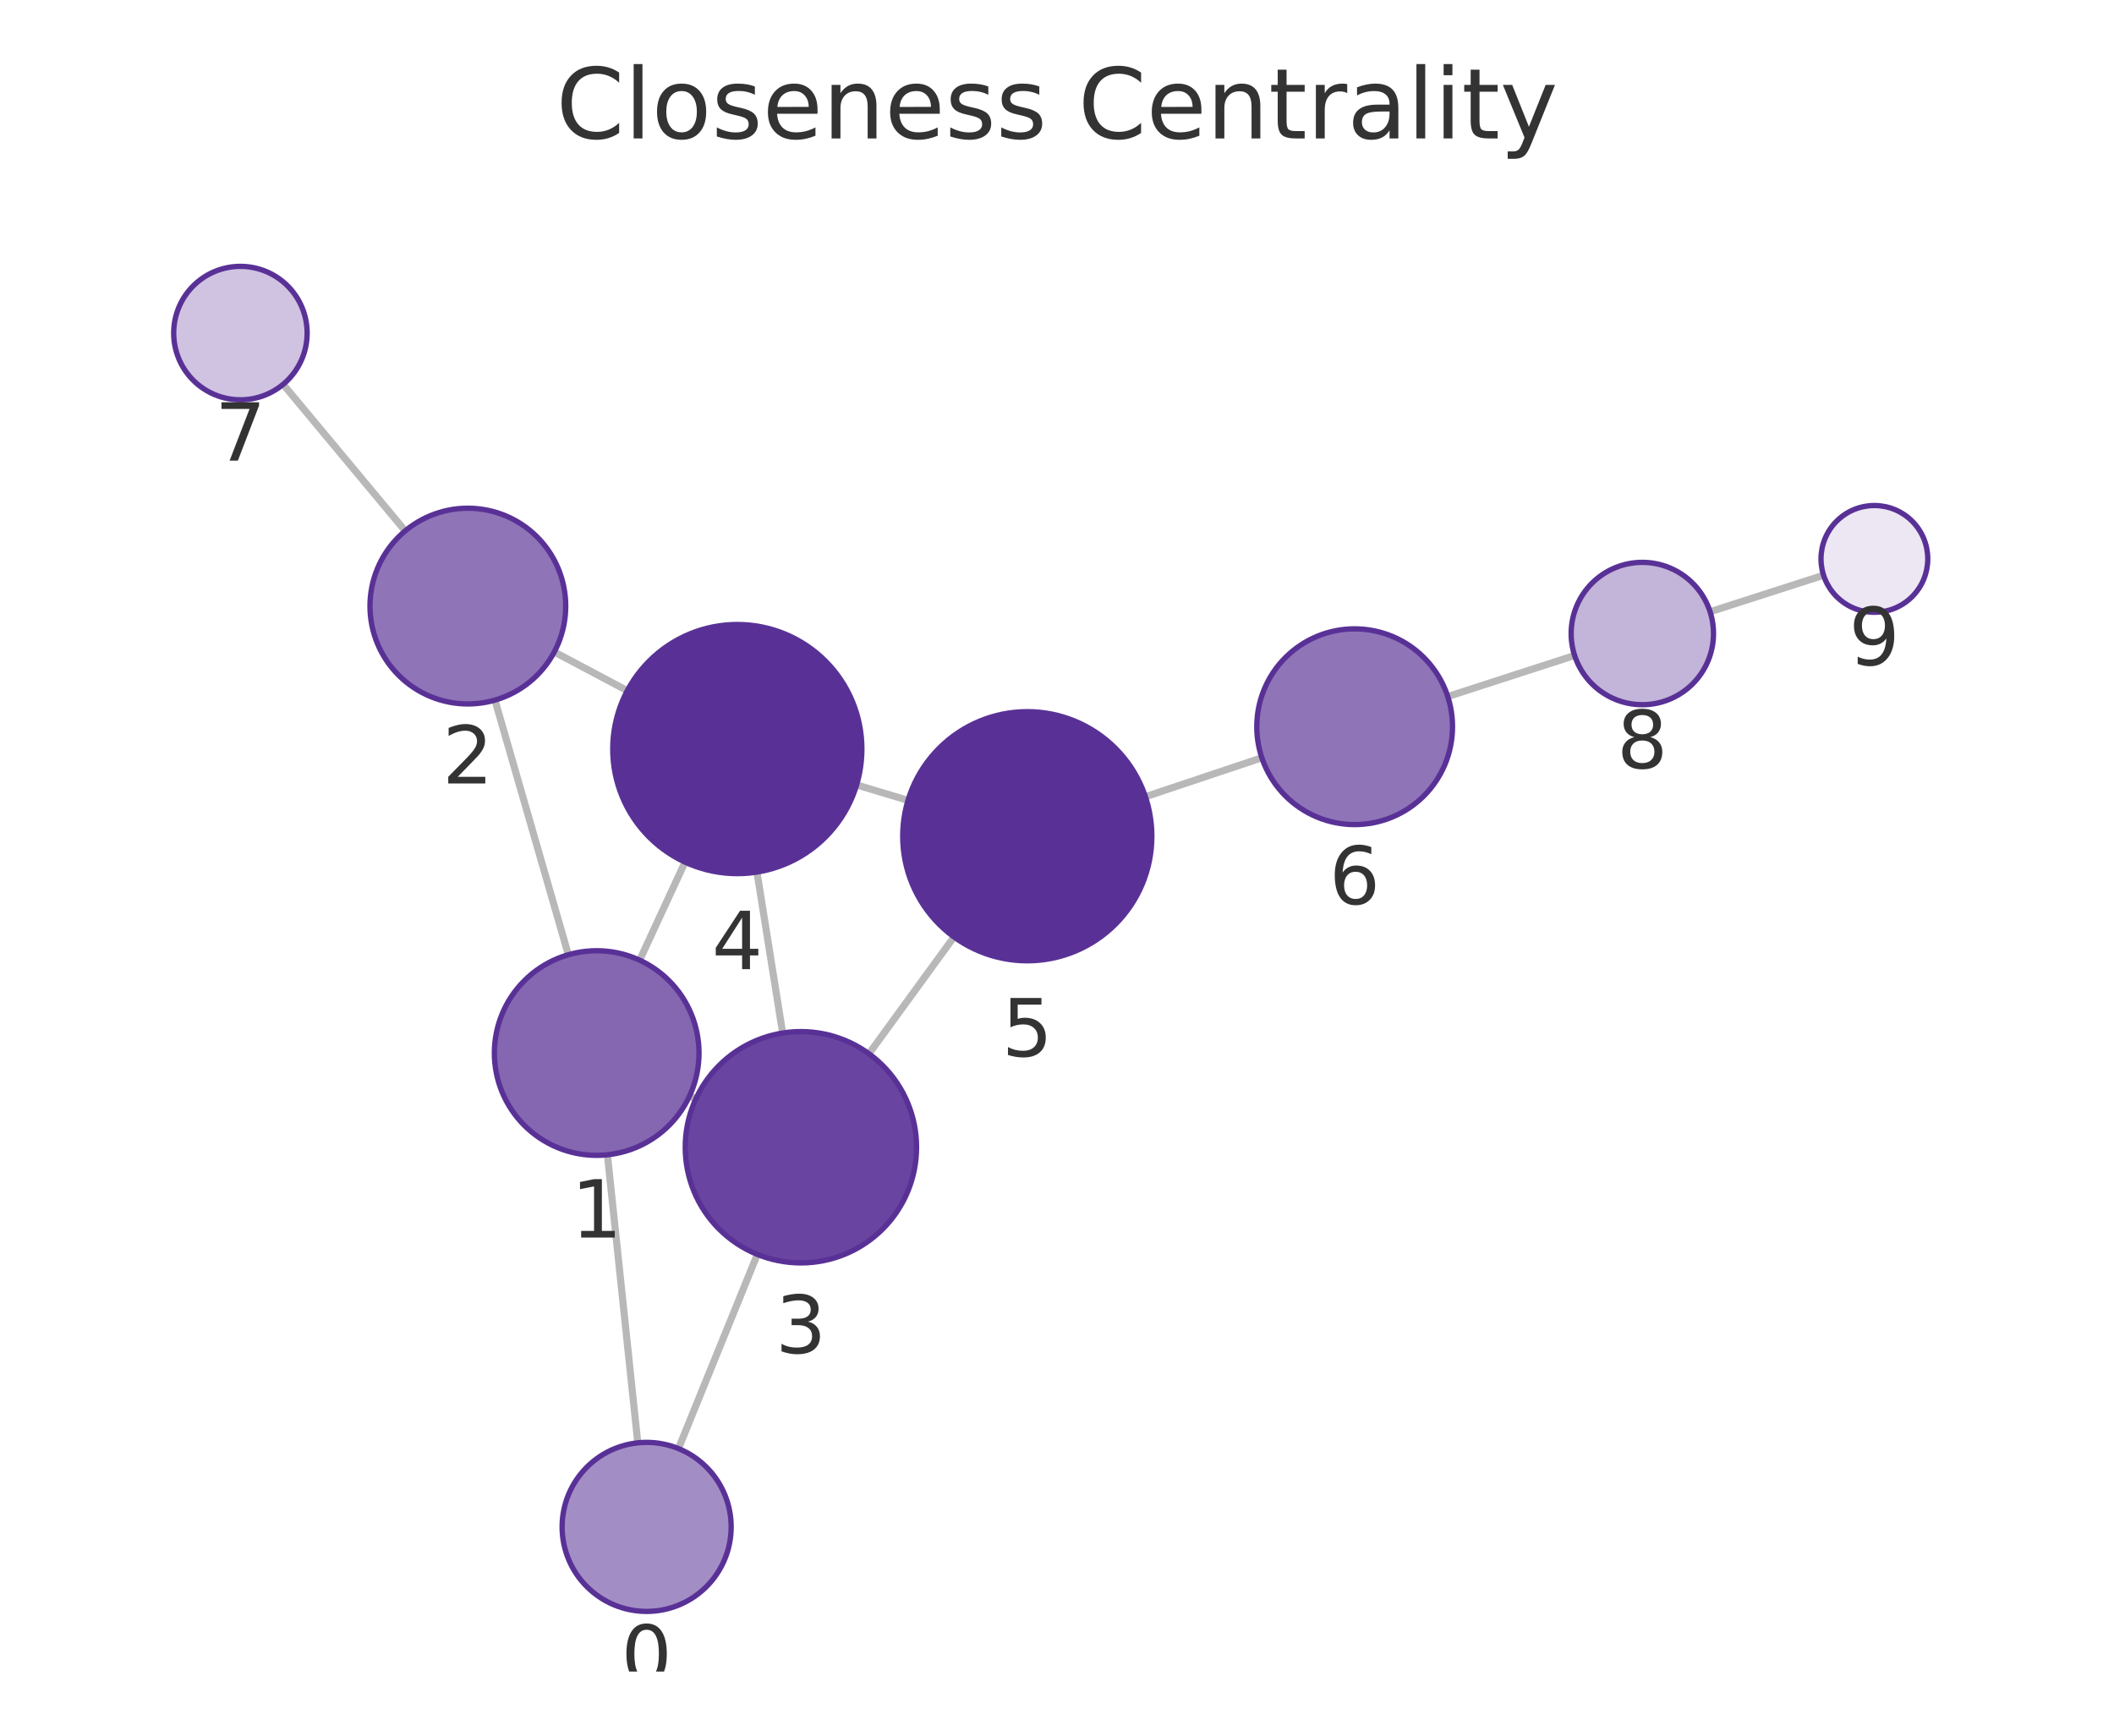
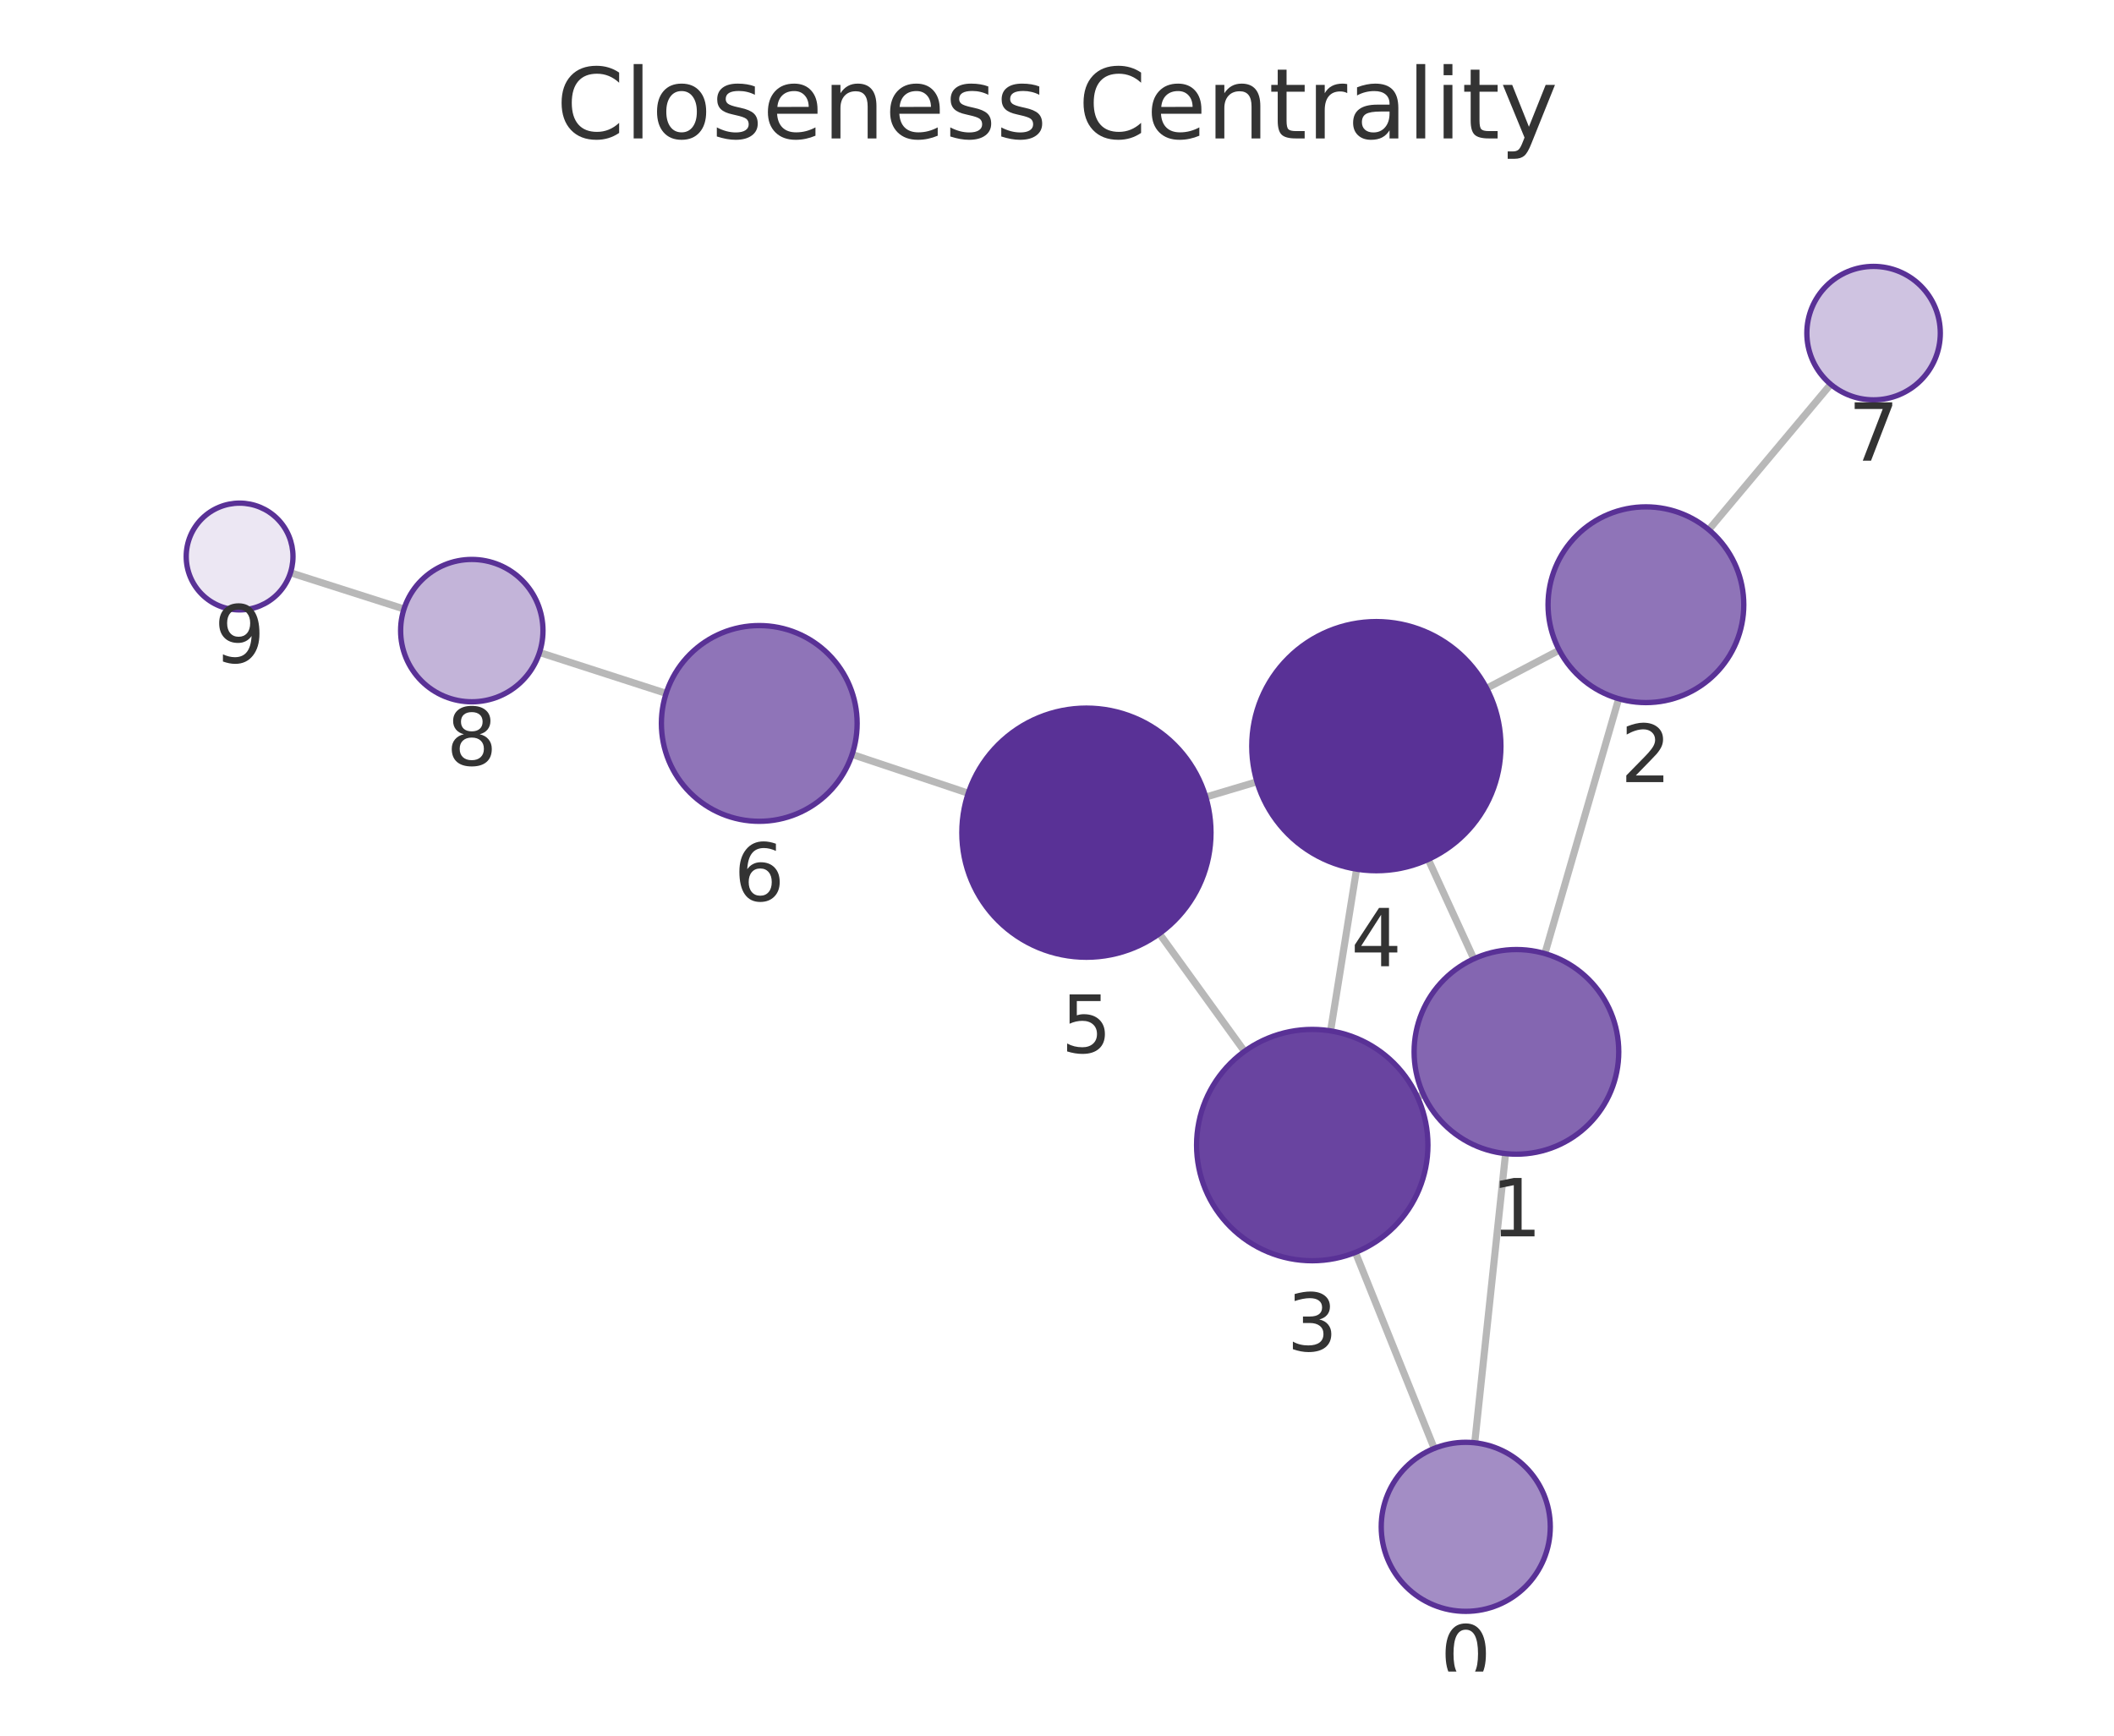
<svg xmlns="http://www.w3.org/2000/svg" xmlns:xlink="http://www.w3.org/1999/xlink" width="237.6pt" height="195.078pt" viewBox="0 0 237.6 195.078" version="1.1">
  <defs>
    <style type="text/css">*{stroke-linejoin: round; stroke-linecap: butt}</style>
  </defs>
  <g id="figure_1">
    <g id="patch_1">
      <path d="M 0 195.078  L 237.6 195.078  L 237.6 0  L 0 0  L 0 195.078  z " style="fill: none" />
    </g>
    <g id="axes_1">
      <g id="patch_2">
        <path d="M 7.2 187.878  L 230.4 187.878  L 230.4 21.558  L 7.2 21.558  L 7.2 187.878  z " style="fill: none" />
      </g>
      <g id="EdgeCollection_1">
-         <path d="M 71.682 162.167  L 68.27 129.793  " clip-path="url(#pb99e7d7d97)" style="fill: #b8b8b8; stroke: #b8b8b8; stroke-width: 0.8" />
-         <path d="M 76.254 162.813  L 85.121 140.989  " clip-path="url(#pb99e7d7d97)" style="fill: #b8b8b8; stroke: #b8b8b8; stroke-width: 0.8" />
-         <path d="M 63.879 107.306  L 55.63 78.689  " clip-path="url(#pb99e7d7d97)" style="fill: #b8b8b8; stroke: #b8b8b8; stroke-width: 0.8" />
-         <path d="M 77.506 123.174  L 78.21 123.499  " clip-path="url(#pb99e7d7d97)" style="fill: #b8b8b8; stroke: #b8b8b8; stroke-width: 0.8" />
-         <path d="M 71.893 107.919  L 76.992 96.897  " clip-path="url(#pb99e7d7d97)" style="fill: #b8b8b8; stroke: #b8b8b8; stroke-width: 0.8" />
-         <path d="M 62.3 73.276  L 70.503 77.629  " clip-path="url(#pb99e7d7d97)" style="fill: #b8b8b8; stroke: #b8b8b8; stroke-width: 0.8" />
-         <path d="M 45.542 59.668  L 31.822 43.199  " clip-path="url(#pb99e7d7d97)" style="fill: #b8b8b8; stroke: #b8b8b8; stroke-width: 0.8" />
-         <path d="M 87.965 116.108  L 85.077 98.016  " clip-path="url(#pb99e7d7d97)" style="fill: #b8b8b8; stroke: #b8b8b8; stroke-width: 0.8" />
-         <path d="M 97.665 118.435  L 107.221 105.307  " clip-path="url(#pb99e7d7d97)" style="fill: #b8b8b8; stroke: #b8b8b8; stroke-width: 0.8" />
-         <path d="M 96.277 88.222  L 102.052 89.958  " clip-path="url(#pb99e7d7d97)" style="fill: #b8b8b8; stroke: #b8b8b8; stroke-width: 0.8" />
-         <path d="M 128.736 89.547  L 141.823 85.169  " clip-path="url(#pb99e7d7d97)" style="fill: #b8b8b8; stroke: #b8b8b8; stroke-width: 0.8" />
-         <path d="M 162.719 78.289  L 176.976 73.671  " clip-path="url(#pb99e7d7d97)" style="fill: #b8b8b8; stroke: #b8b8b8; stroke-width: 0.8" />
-         <path d="M 192.203 68.756  L 204.957 64.655  " clip-path="url(#pb99e7d7d97)" style="fill: #b8b8b8; stroke: #b8b8b8; stroke-width: 0.8" />
+         <path d="M 165.75 162.161  L 169.217 129.659  " clip-path="url(#pfd0ec72e50)" style="fill: #b8b8b8; stroke: #b8b8b8; stroke-width: 0.8" />
+         <path d="M 161.198 162.793  L 152.339 140.763  " clip-path="url(#pfd0ec72e50)" style="fill: #b8b8b8; stroke: #b8b8b8; stroke-width: 0.8" />
+         <path d="M 173.636 107.178  L 181.93 78.534  " clip-path="url(#pfd0ec72e50)" style="fill: #b8b8b8; stroke: #b8b8b8; stroke-width: 0.8" />
+         <path d="M 159.976 123  L 159.314 123.302  " clip-path="url(#pfd0ec72e50)" style="fill: #b8b8b8; stroke: #b8b8b8; stroke-width: 0.8" />
+         <path d="M 165.647 107.769  L 160.525 96.592  " clip-path="url(#pfd0ec72e50)" style="fill: #b8b8b8; stroke: #b8b8b8; stroke-width: 0.8" />
+         <path d="M 175.249 73.079  L 167.09 77.36  " clip-path="url(#pfd0ec72e50)" style="fill: #b8b8b8; stroke: #b8b8b8; stroke-width: 0.8" />
+         <path d="M 192.056 59.538  L 205.761 43.19  " clip-path="url(#pfd0ec72e50)" style="fill: #b8b8b8; stroke: #b8b8b8; stroke-width: 0.8" />
+         <path d="M 149.551 115.866  L 152.472 97.687  " clip-path="url(#pfd0ec72e50)" style="fill: #b8b8b8; stroke: #b8b8b8; stroke-width: 0.8" />
+         <path d="M 139.873 118.166  L 130.308 104.934  " clip-path="url(#pfd0ec72e50)" style="fill: #b8b8b8; stroke: #b8b8b8; stroke-width: 0.8" />
+         <path d="M 141.277 87.868  L 135.521 89.585  " clip-path="url(#pfd0ec72e50)" style="fill: #b8b8b8; stroke: #b8b8b8; stroke-width: 0.8" />
+         <path d="M 108.827 89.154  L 95.771 84.794  " clip-path="url(#pfd0ec72e50)" style="fill: #b8b8b8; stroke: #b8b8b8; stroke-width: 0.8" />
+         <path d="M 74.869 77.93  L 60.64 73.336  " clip-path="url(#pfd0ec72e50)" style="fill: #b8b8b8; stroke: #b8b8b8; stroke-width: 0.8" />
+         <path d="M 45.406 68.446  L 32.646 64.373  " clip-path="url(#pfd0ec72e50)" style="fill: #b8b8b8; stroke: #b8b8b8; stroke-width: 0.8" />
      </g>
      <g id="VertexCollection_1">
-         <path d="M 72.678 181.114  C 75.197 181.114 77.614 180.113 79.395 178.332  C 81.177 176.55 82.178 174.134 82.178 171.614  C 82.178 169.095 81.177 166.678 79.395 164.897  C 77.614 163.115 75.197 162.114 72.678 162.114  C 70.158 162.114 67.742 163.115 65.96 164.897  C 64.179 166.678 63.178 169.095 63.178 171.614  C 63.178 174.134 64.179 176.55 65.96 178.332  C 67.742 180.113 70.158 181.114 72.678 181.114  z " clip-path="url(#pb99e7d7d97)" style="fill: #a38dc5; stroke: #593196; stroke-width: 0.6" />
-         <path d="M 67.064 129.856  C 70.114 129.856 73.039 128.645 75.196 126.488  C 77.353 124.332 78.564 121.406 78.564 118.356  C 78.564 115.307 77.353 112.381 75.196 110.225  C 73.039 108.068 70.114 106.856 67.064 106.856  C 64.014 106.856 61.089 108.068 58.933 110.225  C 56.776 112.381 55.564 115.307 55.564 118.356  C 55.564 121.406 56.776 124.332 58.933 126.488  C 61.089 128.645 64.014 129.856 67.064 129.856  z " clip-path="url(#pb99e7d7d97)" style="fill: #8466b1; stroke: #593196; stroke-width: 0.6" />
-         <path d="M 52.583 79.12  C 55.5 79.12 58.299 77.961 60.361 75.898  C 62.424 73.835 63.583 71.037 63.583 68.12  C 63.583 65.202 62.424 62.404 60.361 60.342  C 58.299 58.279 55.5 57.12 52.583 57.12  C 49.666 57.12 46.868 58.279 44.805 60.342  C 42.742 62.404 41.583 65.202 41.583 68.12  C 41.583 71.037 42.742 73.835 44.805 75.898  C 46.868 77.961 49.666 79.12 52.583 79.12  z " clip-path="url(#pb99e7d7d97)" style="fill: #8f74b8; stroke: #593196; stroke-width: 0.6" />
-         <path d="M 90.015 141.945  C 93.462 141.945 96.769 140.575 99.207 138.138  C 101.645 135.7 103.015 132.393 103.015 128.945  C 103.015 125.498 101.645 122.191 99.207 119.753  C 96.769 117.315 93.462 115.945 90.015 115.945  C 86.567 115.945 83.26 117.315 80.822 119.753  C 78.384 122.191 77.015 125.498 77.015 128.945  C 77.015 132.393 78.384 135.7 80.822 138.138  C 83.26 140.575 86.567 141.945 90.015 141.945  z " clip-path="url(#pb99e7d7d97)" style="fill: #6944a0; stroke: #593196; stroke-width: 0.6" />
-         <path d="M 82.87 98.191  C 86.583 98.191 90.144 96.716 92.769 94.091  C 95.395 91.465 96.87 87.904 96.87 84.191  C 96.87 80.478 95.395 76.917 92.769 74.292  C 90.144 71.666 86.583 70.191 82.87 70.191  C 79.157 70.191 75.596 71.666 72.97 74.292  C 70.345 76.917 68.87 80.478 68.87 84.191  C 68.87 87.904 70.345 91.465 72.97 94.091  C 75.596 96.716 79.157 98.191 82.87 98.191  z " clip-path="url(#pb99e7d7d97)" style="fill: #593196; stroke: #593196; stroke-width: 0.6" />
-         <path d="M 115.46 107.988  C 119.172 107.988 122.734 106.513 125.359 103.888  C 127.984 101.263 129.46 97.701 129.46 93.988  C 129.46 90.276 127.984 86.714 125.359 84.089  C 122.734 81.464 119.172 79.988 115.46 79.988  C 111.747 79.988 108.185 81.464 105.56 84.089  C 102.935 86.714 101.46 90.276 101.46 93.988  C 101.46 97.701 102.935 101.263 105.56 103.888  C 108.185 106.513 111.747 107.988 115.46 107.988  z " clip-path="url(#pb99e7d7d97)" style="fill: #593196; stroke: #593196; stroke-width: 0.6" />
-         <path d="M 152.254 92.679  C 155.171 92.679 157.97 91.52 160.032 89.457  C 162.095 87.394 163.254 84.596 163.254 81.679  C 163.254 78.762 162.095 75.963 160.032 73.901  C 157.97 71.838 155.171 70.679 152.254 70.679  C 149.337 70.679 146.539 71.838 144.476 73.901  C 142.413 75.963 141.254 78.762 141.254 81.679  C 141.254 84.596 142.413 87.394 144.476 89.457  C 146.539 91.52 149.337 92.679 152.254 92.679  z " clip-path="url(#pb99e7d7d97)" style="fill: #8f74b8; stroke: #593196; stroke-width: 0.6" />
-         <path d="M 27.021 44.937  C 29.01 44.937 30.918 44.146 32.325 42.74  C 33.731 41.333 34.521 39.426 34.521 37.437  C 34.521 35.448 33.731 33.54 32.325 32.133  C 30.918 30.727 29.01 29.937 27.021 29.937  C 25.032 29.937 23.125 30.727 21.718 32.133  C 20.312 33.54 19.521 35.448 19.521 37.437  C 19.521 39.426 20.312 41.333 21.718 42.74  C 23.125 44.146 25.032 44.937 27.021 44.937  z " clip-path="url(#pb99e7d7d97)" style="fill: #cfc3e1; stroke: #593196; stroke-width: 0.6" />
-         <path d="M 184.587 79.205  C 186.708 79.205 188.743 78.362 190.244 76.862  C 191.744 75.362 192.587 73.327 192.587 71.205  C 192.587 69.084 191.744 67.049 190.244 65.548  C 188.743 64.048 186.708 63.205 184.587 63.205  C 182.465 63.205 180.43 64.048 178.93 65.548  C 177.43 67.049 176.587 69.084 176.587 71.205  C 176.587 73.327 177.43 75.362 178.93 76.862  C 180.43 78.362 182.465 79.205 184.587 79.205  z " clip-path="url(#pb99e7d7d97)" style="fill: #c3b4d9; stroke: #593196; stroke-width: 0.6" />
-         <path d="M 210.669 68.818  C 212.26 68.818 213.787 68.186 214.912 67.061  C 216.037 65.935 216.669 64.409 216.669 62.818  C 216.669 61.227 216.037 59.701 214.912 58.575  C 213.787 57.45 212.26 56.818 210.669 56.818  C 209.078 56.818 207.552 57.45 206.427 58.575  C 205.301 59.701 204.669 61.227 204.669 62.818  C 204.669 64.409 205.301 65.935 206.427 67.061  C 207.552 68.186 209.078 68.818 210.669 68.818  z " clip-path="url(#pb99e7d7d97)" style="fill: #ece7f3; stroke: #593196; stroke-width: 0.6" />
+         <path d="M 164.742 181.107  C 167.262 181.107 169.678 180.106 171.46 178.325  C 173.241 176.543 174.242 174.127 174.242 171.607  C 174.242 169.088 173.241 166.671 171.46 164.89  C 169.678 163.108 167.262 162.107 164.742 162.107  C 162.223 162.107 159.806 163.108 158.025 164.89  C 156.243 166.671 155.242 169.088 155.242 171.607  C 155.242 174.127 156.243 176.543 158.025 178.325  C 159.806 180.106 162.223 181.107 164.742 181.107  z " clip-path="url(#pfd0ec72e50)" style="fill: #a38dc5; stroke: #593196; stroke-width: 0.6" />
+         <path d="M 170.437 129.724  C 173.487 129.724 176.412 128.512 178.569 126.356  C 180.725 124.199 181.937 121.274 181.937 118.224  C 181.937 115.174 180.725 112.249 178.569 110.092  C 176.412 107.935 173.487 106.724 170.437 106.724  C 167.387 106.724 164.462 107.935 162.305 110.092  C 160.149 112.249 158.937 115.174 158.937 118.224  C 158.937 121.274 160.149 124.199 162.305 126.356  C 164.462 128.512 167.387 129.724 170.437 129.724  z " clip-path="url(#pfd0ec72e50)" style="fill: #8466b1; stroke: #593196; stroke-width: 0.6" />
+         <path d="M 184.99 78.968  C 187.907 78.968 190.705 77.809 192.768 75.746  C 194.831 73.684 195.99 70.886 195.99 67.968  C 195.99 65.051 194.831 62.253 192.768 60.19  C 190.705 58.127 187.907 56.968 184.99 56.968  C 182.072 56.968 179.274 58.127 177.211 60.19  C 175.149 62.253 173.99 65.051 173.99 67.968  C 173.99 70.886 175.149 73.684 177.211 75.746  C 179.274 77.809 182.072 78.968 184.99 78.968  z " clip-path="url(#pfd0ec72e50)" style="fill: #8f74b8; stroke: #593196; stroke-width: 0.6" />
+         <path d="M 147.489 141.701  C 150.936 141.701 154.243 140.332 156.681 137.894  C 159.119 135.456 160.489 132.149 160.489 128.701  C 160.489 125.254 159.119 121.947 156.681 119.509  C 154.243 117.071 150.936 115.701 147.489 115.701  C 144.041 115.701 140.734 117.071 138.296 119.509  C 135.859 121.947 134.489 125.254 134.489 128.701  C 134.489 132.149 135.859 135.456 138.296 137.894  C 140.734 140.332 144.041 141.701 147.489 141.701  z " clip-path="url(#pfd0ec72e50)" style="fill: #6944a0; stroke: #593196; stroke-width: 0.6" />
+         <path d="M 154.692 97.864  C 158.405 97.864 161.966 96.389 164.592 93.764  C 167.217 91.138 168.692 87.577 168.692 83.864  C 168.692 80.151 167.217 76.59 164.592 73.965  C 161.966 71.339 158.405 69.864 154.692 69.864  C 150.98 69.864 147.418 71.339 144.793 73.965  C 142.167 76.59 140.692 80.151 140.692 83.864  C 140.692 87.577 142.167 91.138 144.793 93.764  C 147.418 96.389 150.98 97.864 154.692 97.864  z " clip-path="url(#pfd0ec72e50)" style="fill: #593196; stroke: #593196; stroke-width: 0.6" />
+         <path d="M 122.106 107.589  C 125.819 107.589 129.38 106.113 132.005 103.488  C 134.631 100.863 136.106 97.301 136.106 93.589  C 136.106 89.876 134.631 86.314 132.005 83.689  C 129.38 81.064 125.819 79.589 122.106 79.589  C 118.393 79.589 114.832 81.064 112.206 83.689  C 109.581 86.314 108.106 89.876 108.106 93.589  C 108.106 97.301 109.581 100.863 112.206 103.488  C 114.832 106.113 118.393 107.589 122.106 107.589  z " clip-path="url(#pfd0ec72e50)" style="fill: #593196; stroke: #593196; stroke-width: 0.6" />
+         <path d="M 85.337 92.31  C 88.254 92.31 91.052 91.151 93.115 89.088  C 95.178 87.025 96.337 84.227 96.337 81.31  C 96.337 78.393 95.178 75.595 93.115 73.532  C 91.052 71.469 88.254 70.31 85.337 70.31  C 82.42 70.31 79.622 71.469 77.559 73.532  C 75.496 75.595 74.337 78.393 74.337 81.31  C 74.337 84.227 75.496 87.025 77.559 89.088  C 79.622 91.151 82.42 92.31 85.337 92.31  z " clip-path="url(#pfd0ec72e50)" style="fill: #8f74b8; stroke: #593196; stroke-width: 0.6" />
+         <path d="M 210.579 44.942  C 212.568 44.942 214.476 44.152 215.883 42.746  C 217.289 41.339 218.079 39.431 218.079 37.442  C 218.079 35.453 217.289 33.545 215.883 32.139  C 214.476 30.732 212.568 29.942 210.579 29.942  C 208.59 29.942 206.682 30.732 205.276 32.139  C 203.869 33.545 203.079 35.453 203.079 37.442  C 203.079 39.431 203.869 41.339 205.276 42.746  C 206.682 44.152 208.59 44.942 210.579 44.942  z " clip-path="url(#pfd0ec72e50)" style="fill: #cfc3e1; stroke: #593196; stroke-width: 0.6" />
+         <path d="M 53.027 78.878  C 55.149 78.878 57.184 78.036 58.684 76.535  C 60.184 75.035 61.027 73 61.027 70.878  C 61.027 68.757 60.184 66.722 58.684 65.222  C 57.184 63.721 55.149 62.878 53.027 62.878  C 50.905 62.878 48.87 63.721 47.37 65.222  C 45.87 66.722 45.027 68.757 45.027 70.878  C 45.027 73 45.87 75.035 47.37 76.535  C 48.87 78.036 50.905 78.878 53.027 78.878  z " clip-path="url(#pfd0ec72e50)" style="fill: #c3b4d9; stroke: #593196; stroke-width: 0.6" />
+         <path d="M 26.93 68.549  C 28.522 68.549 30.048 67.916 31.173 66.791  C 32.298 65.666 32.93 64.14 32.93 62.549  C 32.93 60.957 32.298 59.431 31.173 58.306  C 30.048 57.181 28.522 56.549 26.93 56.549  C 25.339 56.549 23.813 57.181 22.688 58.306  C 21.563 59.431 20.93 60.957 20.93 62.549  C 20.93 64.14 21.563 65.666 22.688 66.791  C 23.813 67.916 25.339 68.549 26.93 68.549  z " clip-path="url(#pfd0ec72e50)" style="fill: #ece7f3; stroke: #593196; stroke-width: 0.6" />
      </g>
      <g id="text_1">
-         <g clip-path="url(#pb99e7d7d97)">
-           <g style="fill: #333333" transform="translate(69.81446 189.1523) scale(0.09 -0.09)">
+         <g clip-path="url(#pfd0ec72e50)">
+           <g style="fill: #333333" transform="translate(161.8791 189.1452) scale(0.09 -0.09)">
            <defs>
              <path id="DejaVuSans-13" d="M 2034 4250  Q 1547 4250 1301 3770  Q 1056 3291 1056 2328  Q 1056 1369 1301 889  Q 1547 409 2034 409  Q 2525 409 2770 889  Q 3016 1369 3016 2328  Q 3016 3291 2770 3770  Q 2525 4250 2034 4250  z M 2034 4750  Q 2819 4750 3233 4129  Q 3647 3509 3647 2328  Q 3647 1150 3233 529  Q 2819 -91 2034 -91  Q 1250 -91 836 529  Q 422 1150 422 2328  Q 422 3509 836 4129  Q 1250 4750 2034 4750  z " transform="scale(0.015625)" />
            </defs>
            <use xlink:href="#DejaVuSans-13" />
          </g>
        </g>
      </g>
      <g id="text_2">
-         <g clip-path="url(#pb99e7d7d97)">
-           <g style="fill: #333333" transform="translate(64.20117 139.0943) scale(0.09 -0.09)">
+         <g clip-path="url(#pfd0ec72e50)">
+           <g style="fill: #333333" transform="translate(167.5741 138.9617) scale(0.09 -0.09)">
            <defs>
              <path id="DejaVuSans-14" d="M 794 531  L 1825 531  L 1825 4091  L 703 3866  L 703 4441  L 1819 4666  L 2450 4666  L 2450 531  L 3481 531  L 3481 0  L 794 0  L 794 531  z " transform="scale(0.015625)" />
            </defs>
            <use xlink:href="#DejaVuSans-14" />
          </g>
        </g>
      </g>
      <g id="text_3">
-         <g clip-path="url(#pb99e7d7d97)">
-           <g style="fill: #333333" transform="translate(49.72011 88.05758) scale(0.09 -0.09)">
+         <g clip-path="url(#pfd0ec72e50)">
+           <g style="fill: #333333" transform="translate(182.1265 87.90617) scale(0.09 -0.09)">
            <defs>
              <path id="DejaVuSans-15" d="M 1228 531  L 3431 531  L 3431 0  L 469 0  L 469 531  Q 828 903 1448 1529  Q 2069 2156 2228 2338  Q 2531 2678 2651 2914  Q 2772 3150 2772 3378  Q 2772 3750 2511 3984  Q 2250 4219 1831 4219  Q 1534 4219 1204 4116  Q 875 4013 500 3803  L 500 4441  Q 881 4594 1212 4672  Q 1544 4750 1819 4750  Q 2544 4750 2975 4387  Q 3406 4025 3406 3419  Q 3406 3131 3298 2873  Q 3191 2616 2906 2266  Q 2828 2175 2409 1742  Q 1991 1309 1228 531  z " transform="scale(0.015625)" />
            </defs>
            <use xlink:href="#DejaVuSans-15" />
          </g>
        </g>
      </g>
      <g id="text_4">
-         <g clip-path="url(#pb99e7d7d97)">
-           <g style="fill: #333333" transform="translate(87.15138 152.0831) scale(0.09 -0.09)">
+         <g clip-path="url(#pfd0ec72e50)">
+           <g style="fill: #333333" transform="translate(144.6257 151.8393) scale(0.09 -0.09)">
            <defs>
              <path id="DejaVuSans-16" d="M 2597 2516  Q 3050 2419 3304 2112  Q 3559 1806 3559 1356  Q 3559 666 3084 287  Q 2609 -91 1734 -91  Q 1441 -91 1130 -33  Q 819 25 488 141  L 488 750  Q 750 597 1062 519  Q 1375 441 1716 441  Q 2309 441 2620 675  Q 2931 909 2931 1356  Q 2931 1769 2642 2001  Q 2353 2234 1838 2234  L 1294 2234  L 1294 2753  L 1863 2753  Q 2328 2753 2575 2939  Q 2822 3125 2822 3475  Q 2822 3834 2567 4026  Q 2313 4219 1838 4219  Q 1578 4219 1281 4162  Q 984 4106 628 3988  L 628 4550  Q 988 4650 1302 4700  Q 1616 4750 1894 4750  Q 2613 4750 3031 4423  Q 3450 4097 3450 3541  Q 3450 3153 3228 2886  Q 3006 2619 2597 2516  z " transform="scale(0.015625)" />
            </defs>
            <use xlink:href="#DejaVuSans-16" />
          </g>
        </g>
      </g>
      <g id="text_5">
-         <g clip-path="url(#pb99e7d7d97)">
-           <g style="fill: #333333" transform="translate(80.00676 108.9291) scale(0.09 -0.09)">
+         <g clip-path="url(#pfd0ec72e50)">
+           <g style="fill: #333333" transform="translate(151.8292 108.6021) scale(0.09 -0.09)">
            <defs>
              <path id="DejaVuSans-17" d="M 2419 4116  L 825 1625  L 2419 1625  L 2419 4116  z M 2253 4666  L 3047 4666  L 3047 1625  L 3713 1625  L 3713 1100  L 3047 1100  L 3047 0  L 2419 0  L 2419 1100  L 313 1100  L 313 1709  L 2253 4666  z " transform="scale(0.015625)" />
            </defs>
            <use xlink:href="#DejaVuSans-17" />
          </g>
        </g>
      </g>
      <g id="text_6">
-         <g clip-path="url(#pb99e7d7d97)">
-           <g style="fill: #333333" transform="translate(112.5965 118.7264) scale(0.09 -0.09)">
+         <g clip-path="url(#pfd0ec72e50)">
+           <g style="fill: #333333" transform="translate(119.2429 118.3264) scale(0.09 -0.09)">
            <defs>
              <path id="DejaVuSans-18" d="M 691 4666  L 3169 4666  L 3169 4134  L 1269 4134  L 1269 2991  Q 1406 3038 1543 3061  Q 1681 3084 1819 3084  Q 2600 3084 3056 2656  Q 3513 2228 3513 1497  Q 3513 744 3044 326  Q 2575 -91 1722 -91  Q 1428 -91 1123 -41  Q 819 9 494 109  L 494 744  Q 775 591 1075 516  Q 1375 441 1709 441  Q 2250 441 2565 725  Q 2881 1009 2881 1497  Q 2881 1984 2565 2268  Q 2250 2553 1709 2553  Q 1456 2553 1204 2497  Q 953 2441 691 2322  L 691 4666  z " transform="scale(0.015625)" />
            </defs>
            <use xlink:href="#DejaVuSans-18" />
          </g>
        </g>
      </g>
      <g id="text_7">
-         <g clip-path="url(#pb99e7d7d97)">
-           <g style="fill: #333333" transform="translate(149.3911 101.6168) scale(0.09 -0.09)">
+         <g clip-path="url(#pfd0ec72e50)">
+           <g style="fill: #333333" transform="translate(82.47389 101.2478) scale(0.09 -0.09)">
            <defs>
              <path id="DejaVuSans-19" d="M 2113 2584  Q 1688 2584 1439 2293  Q 1191 2003 1191 1497  Q 1191 994 1439 701  Q 1688 409 2113 409  Q 2538 409 2786 701  Q 3034 994 3034 1497  Q 3034 2003 2786 2293  Q 2538 2584 2113 2584  z M 3366 4563  L 3366 3988  Q 3128 4100 2886 4159  Q 2644 4219 2406 4219  Q 1781 4219 1451 3797  Q 1122 3375 1075 2522  Q 1259 2794 1537 2939  Q 1816 3084 2150 3084  Q 2853 3084 3261 2657  Q 3669 2231 3669 1497  Q 3669 778 3244 343  Q 2819 -91 2113 -91  Q 1303 -91 875 529  Q 447 1150 447 2328  Q 447 3434 972 4092  Q 1497 4750 2381 4750  Q 2619 4750 2861 4703  Q 3103 4656 3366 4563  z " transform="scale(0.015625)" />
            </defs>
            <use xlink:href="#DejaVuSans-19" />
          </g>
        </g>
      </g>
      <g id="text_8">
-         <g clip-path="url(#pb99e7d7d97)">
-           <g style="fill: #333333" transform="translate(24.15827 51.7745) scale(0.09 -0.09)">
+         <g clip-path="url(#pfd0ec72e50)">
+           <g style="fill: #333333" transform="translate(207.7161 51.78013) scale(0.09 -0.09)">
            <defs>
              <path id="DejaVuSans-1a" d="M 525 4666  L 3525 4666  L 3525 4397  L 1831 0  L 1172 0  L 2766 4134  L 525 4134  L 525 4666  z " transform="scale(0.015625)" />
            </defs>
            <use xlink:href="#DejaVuSans-1a" />
          </g>
        </g>
      </g>
      <g id="text_9">
-         <g clip-path="url(#pb99e7d7d97)">
-           <g style="fill: #333333" transform="translate(181.7235 86.34303) scale(0.09 -0.09)">
+         <g clip-path="url(#pfd0ec72e50)">
+           <g style="fill: #333333" transform="translate(50.16386 86.01637) scale(0.09 -0.09)">
            <defs>
              <path id="DejaVuSans-1b" d="M 2034 2216  Q 1584 2216 1326 1975  Q 1069 1734 1069 1313  Q 1069 891 1326 650  Q 1584 409 2034 409  Q 2484 409 2743 651  Q 3003 894 3003 1313  Q 3003 1734 2745 1975  Q 2488 2216 2034 2216  z M 1403 2484  Q 997 2584 770 2862  Q 544 3141 544 3541  Q 544 4100 942 4425  Q 1341 4750 2034 4750  Q 2731 4750 3128 4425  Q 3525 4100 3525 3541  Q 3525 3141 3298 2862  Q 3072 2584 2669 2484  Q 3125 2378 3379 2068  Q 3634 1759 3634 1313  Q 3634 634 3220 271  Q 2806 -91 2034 -91  Q 1263 -91 848 271  Q 434 634 434 1313  Q 434 1759 690 2068  Q 947 2378 1403 2484  z M 1172 3481  Q 1172 3119 1398 2916  Q 1625 2713 2034 2713  Q 2441 2713 2670 2916  Q 2900 3119 2900 3481  Q 2900 3844 2670 4047  Q 2441 4250 2034 4250  Q 1625 4250 1398 4047  Q 1172 3844 1172 3481  z " transform="scale(0.015625)" />
            </defs>
            <use xlink:href="#DejaVuSans-1b" />
          </g>
        </g>
      </g>
      <g id="text_10">
-         <g clip-path="url(#pb99e7d7d97)">
-           <g style="fill: #333333" transform="translate(207.806 74.7559) scale(0.09 -0.09)">
+         <g clip-path="url(#pfd0ec72e50)">
+           <g style="fill: #333333" transform="translate(24.06721 74.48654) scale(0.09 -0.09)">
            <defs>
              <path id="DejaVuSans-1c" d="M 703 97  L 703 672  Q 941 559 1184 500  Q 1428 441 1663 441  Q 2288 441 2617 861  Q 2947 1281 2994 2138  Q 2813 1869 2534 1725  Q 2256 1581 1919 1581  Q 1219 1581 811 2004  Q 403 2428 403 3163  Q 403 3881 828 4315  Q 1253 4750 1959 4750  Q 2769 4750 3195 4129  Q 3622 3509 3622 2328  Q 3622 1225 3098 567  Q 2575 -91 1691 -91  Q 1453 -91 1209 -44  Q 966 3 703 97  z M 1959 2075  Q 2384 2075 2632 2365  Q 2881 2656 2881 3163  Q 2881 3666 2632 3958  Q 2384 4250 1959 4250  Q 1534 4250 1286 3958  Q 1038 3666 1038 3163  Q 1038 2656 1286 2365  Q 1534 2075 1959 2075  z " transform="scale(0.015625)" />
            </defs>
            <use xlink:href="#DejaVuSans-1c" />
          </g>
        </g>
      </g>
      <g id="matplotlib.axis_1" />
      <g id="matplotlib.axis_2" />
      <g id="text_11">
        <g style="fill: #333333" transform="translate(62.5032 15.55828) scale(0.11 -0.11)">
          <defs>
            <path id="DejaVuSans-26" d="M 4122 4306  L 4122 3641  Q 3803 3938 3442 4084  Q 3081 4231 2675 4231  Q 1875 4231 1450 3742  Q 1025 3253 1025 2328  Q 1025 1406 1450 917  Q 1875 428 2675 428  Q 3081 428 3442 575  Q 3803 722 4122 1019  L 4122 359  Q 3791 134 3420 21  Q 3050 -91 2638 -91  Q 1578 -91 968 557  Q 359 1206 359 2328  Q 359 3453 968 4101  Q 1578 4750 2638 4750  Q 3056 4750 3426 4639  Q 3797 4528 4122 4306  z " transform="scale(0.015625)" />
            <path id="DejaVuSans-4f" d="M 603 4863  L 1178 4863  L 1178 0  L 603 0  L 603 4863  z " transform="scale(0.015625)" />
            <path id="DejaVuSans-52" d="M 1959 3097  Q 1497 3097 1228 2736  Q 959 2375 959 1747  Q 959 1119 1226 758  Q 1494 397 1959 397  Q 2419 397 2687 759  Q 2956 1122 2956 1747  Q 2956 2369 2687 2733  Q 2419 3097 1959 3097  z M 1959 3584  Q 2709 3584 3137 3096  Q 3566 2609 3566 1747  Q 3566 888 3137 398  Q 2709 -91 1959 -91  Q 1206 -91 779 398  Q 353 888 353 1747  Q 353 2609 779 3096  Q 1206 3584 1959 3584  z " transform="scale(0.015625)" />
            <path id="DejaVuSans-56" d="M 2834 3397  L 2834 2853  Q 2591 2978 2328 3040  Q 2066 3103 1784 3103  Q 1356 3103 1142 2972  Q 928 2841 928 2578  Q 928 2378 1081 2264  Q 1234 2150 1697 2047  L 1894 2003  Q 2506 1872 2764 1633  Q 3022 1394 3022 966  Q 3022 478 2636 193  Q 2250 -91 1575 -91  Q 1294 -91 989 -36  Q 684 19 347 128  L 347 722  Q 666 556 975 473  Q 1284 391 1588 391  Q 1994 391 2212 530  Q 2431 669 2431 922  Q 2431 1156 2273 1281  Q 2116 1406 1581 1522  L 1381 1569  Q 847 1681 609 1914  Q 372 2147 372 2553  Q 372 3047 722 3315  Q 1072 3584 1716 3584  Q 2034 3584 2315 3537  Q 2597 3491 2834 3397  z " transform="scale(0.015625)" />
            <path id="DejaVuSans-48" d="M 3597 1894  L 3597 1613  L 953 1613  Q 991 1019 1311 708  Q 1631 397 2203 397  Q 2534 397 2845 478  Q 3156 559 3463 722  L 3463 178  Q 3153 47 2828 -22  Q 2503 -91 2169 -91  Q 1331 -91 842 396  Q 353 884 353 1716  Q 353 2575 817 3079  Q 1281 3584 2069 3584  Q 2775 3584 3186 3129  Q 3597 2675 3597 1894  z M 3022 2063  Q 3016 2534 2758 2815  Q 2500 3097 2075 3097  Q 1594 3097 1305 2825  Q 1016 2553 972 2059  L 3022 2063  z " transform="scale(0.015625)" />
            <path id="DejaVuSans-51" d="M 3513 2113  L 3513 0  L 2938 0  L 2938 2094  Q 2938 2591 2744 2837  Q 2550 3084 2163 3084  Q 1697 3084 1428 2787  Q 1159 2491 1159 1978  L 1159 0  L 581 0  L 581 3500  L 1159 3500  L 1159 2956  Q 1366 3272 1645 3428  Q 1925 3584 2291 3584  Q 2894 3584 3203 3211  Q 3513 2838 3513 2113  z " transform="scale(0.015625)" />
            <path id="DejaVuSans-3" transform="scale(0.015625)" />
            <path id="DejaVuSans-57" d="M 1172 4494  L 1172 3500  L 2356 3500  L 2356 3053  L 1172 3053  L 1172 1153  Q 1172 725 1289 603  Q 1406 481 1766 481  L 2356 481  L 2356 0  L 1766 0  Q 1100 0 847 248  Q 594 497 594 1153  L 594 3053  L 172 3053  L 172 3500  L 594 3500  L 594 4494  L 1172 4494  z " transform="scale(0.015625)" />
            <path id="DejaVuSans-55" d="M 2631 2963  Q 2534 3019 2420 3045  Q 2306 3072 2169 3072  Q 1681 3072 1420 2755  Q 1159 2438 1159 1844  L 1159 0  L 581 0  L 581 3500  L 1159 3500  L 1159 2956  Q 1341 3275 1631 3429  Q 1922 3584 2338 3584  Q 2397 3584 2469 3576  Q 2541 3569 2628 3553  L 2631 2963  z " transform="scale(0.015625)" />
            <path id="DejaVuSans-44" d="M 2194 1759  Q 1497 1759 1228 1600  Q 959 1441 959 1056  Q 959 750 1161 570  Q 1363 391 1709 391  Q 2188 391 2477 730  Q 2766 1069 2766 1631  L 2766 1759  L 2194 1759  z M 3341 1997  L 3341 0  L 2766 0  L 2766 531  Q 2569 213 2275 61  Q 1981 -91 1556 -91  Q 1019 -91 701 211  Q 384 513 384 1019  Q 384 1609 779 1909  Q 1175 2209 1959 2209  L 2766 2209  L 2766 2266  Q 2766 2663 2505 2880  Q 2244 3097 1772 3097  Q 1472 3097 1187 3025  Q 903 2953 641 2809  L 641 3341  Q 956 3463 1253 3523  Q 1550 3584 1831 3584  Q 2591 3584 2966 3190  Q 3341 2797 3341 1997  z " transform="scale(0.015625)" />
            <path id="DejaVuSans-4c" d="M 603 3500  L 1178 3500  L 1178 0  L 603 0  L 603 3500  z M 603 4863  L 1178 4863  L 1178 4134  L 603 4134  L 603 4863  z " transform="scale(0.015625)" />
            <path id="DejaVuSans-5c" d="M 2059 -325  Q 1816 -950 1584 -1140  Q 1353 -1331 966 -1331  L 506 -1331  L 506 -850  L 844 -850  Q 1081 -850 1212 -737  Q 1344 -625 1503 -206  L 1606 56  L 191 3500  L 800 3500  L 1894 763  L 2988 3500  L 3597 3500  L 2059 -325  z " transform="scale(0.015625)" />
          </defs>
          <use xlink:href="#DejaVuSans-26" />
          <use xlink:href="#DejaVuSans-4f" transform="translate(69.82812 0)" />
          <use xlink:href="#DejaVuSans-52" transform="translate(97.60938 0)" />
          <use xlink:href="#DejaVuSans-56" transform="translate(158.7969 0)" />
          <use xlink:href="#DejaVuSans-48" transform="translate(210.8906 0)" />
          <use xlink:href="#DejaVuSans-51" transform="translate(272.4219 0)" />
          <use xlink:href="#DejaVuSans-48" transform="translate(335.7969 0)" />
          <use xlink:href="#DejaVuSans-56" transform="translate(397.3281 0)" />
          <use xlink:href="#DejaVuSans-56" transform="translate(449.4219 0)" />
          <use xlink:href="#DejaVuSans-3" transform="translate(501.5156 0)" />
          <use xlink:href="#DejaVuSans-26" transform="translate(533.2969 0)" />
          <use xlink:href="#DejaVuSans-48" transform="translate(603.125 0)" />
          <use xlink:href="#DejaVuSans-51" transform="translate(664.6562 0)" />
          <use xlink:href="#DejaVuSans-57" transform="translate(728.0312 0)" />
          <use xlink:href="#DejaVuSans-55" transform="translate(767.2344 0)" />
          <use xlink:href="#DejaVuSans-44" transform="translate(808.3438 0)" />
          <use xlink:href="#DejaVuSans-4f" transform="translate(869.625 0)" />
          <use xlink:href="#DejaVuSans-4c" transform="translate(897.4062 0)" />
          <use xlink:href="#DejaVuSans-57" transform="translate(925.1875 0)" />
          <use xlink:href="#DejaVuSans-5c" transform="translate(964.3906 0)" />
        </g>
      </g>
    </g>
  </g>
  <defs>
-     <clipPath id="pb99e7d7d97">
+     <clipPath id="pfd0ec72e50">
      <rect x="7.2" y="21.558" width="223.2" height="166.32" />
    </clipPath>
  </defs>
</svg>
